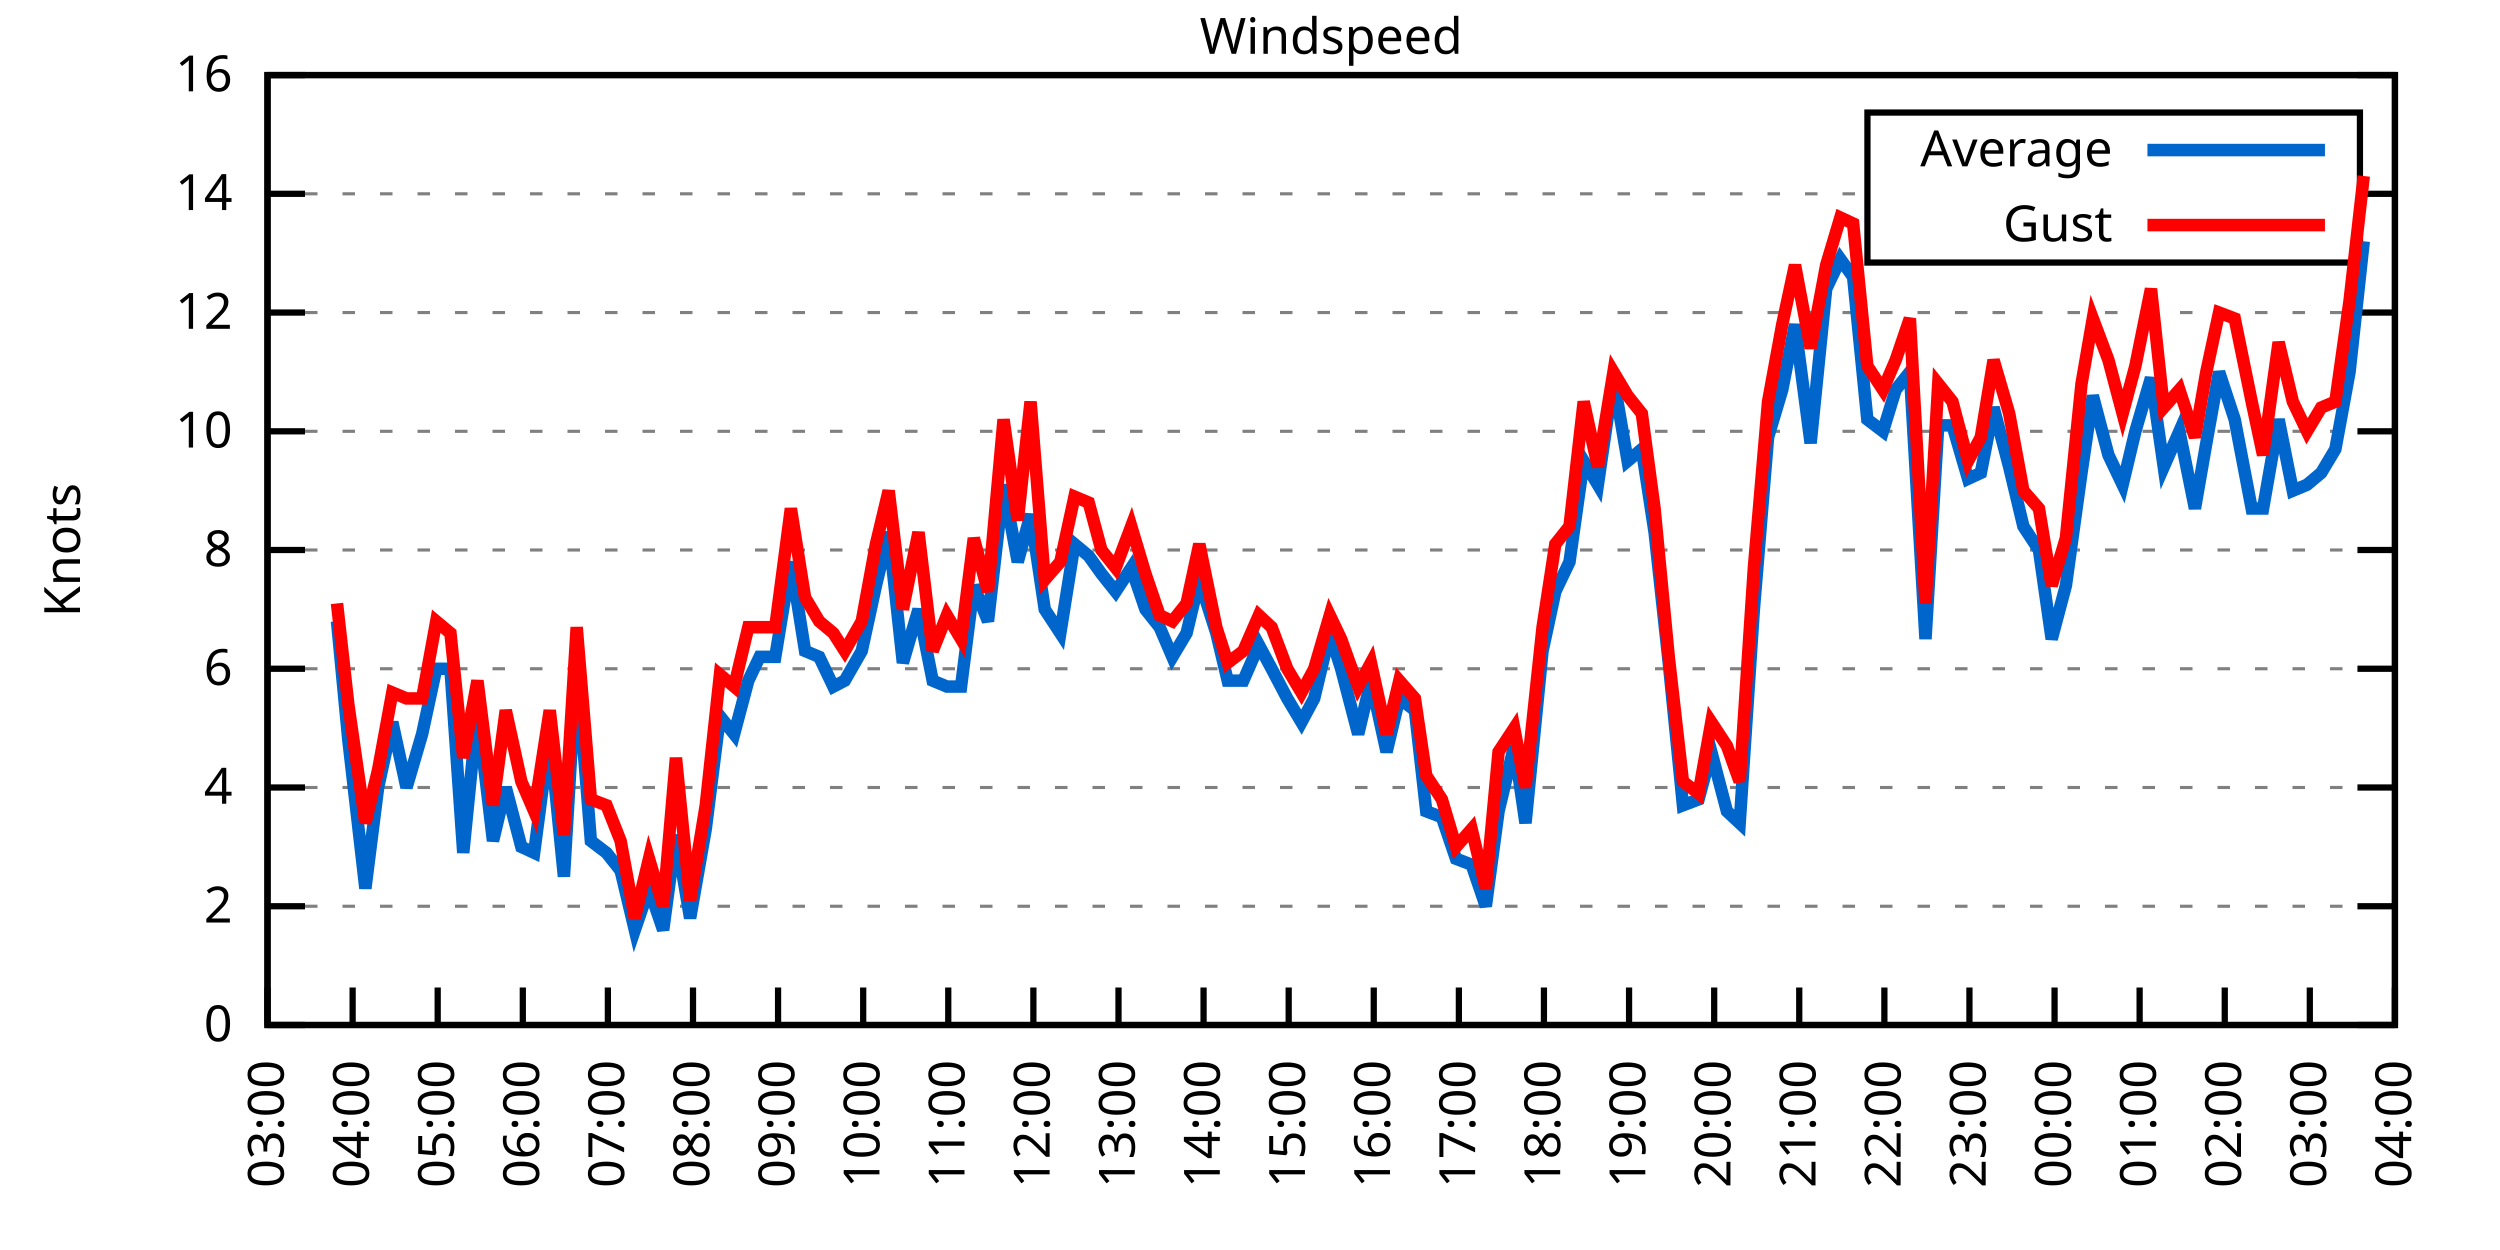
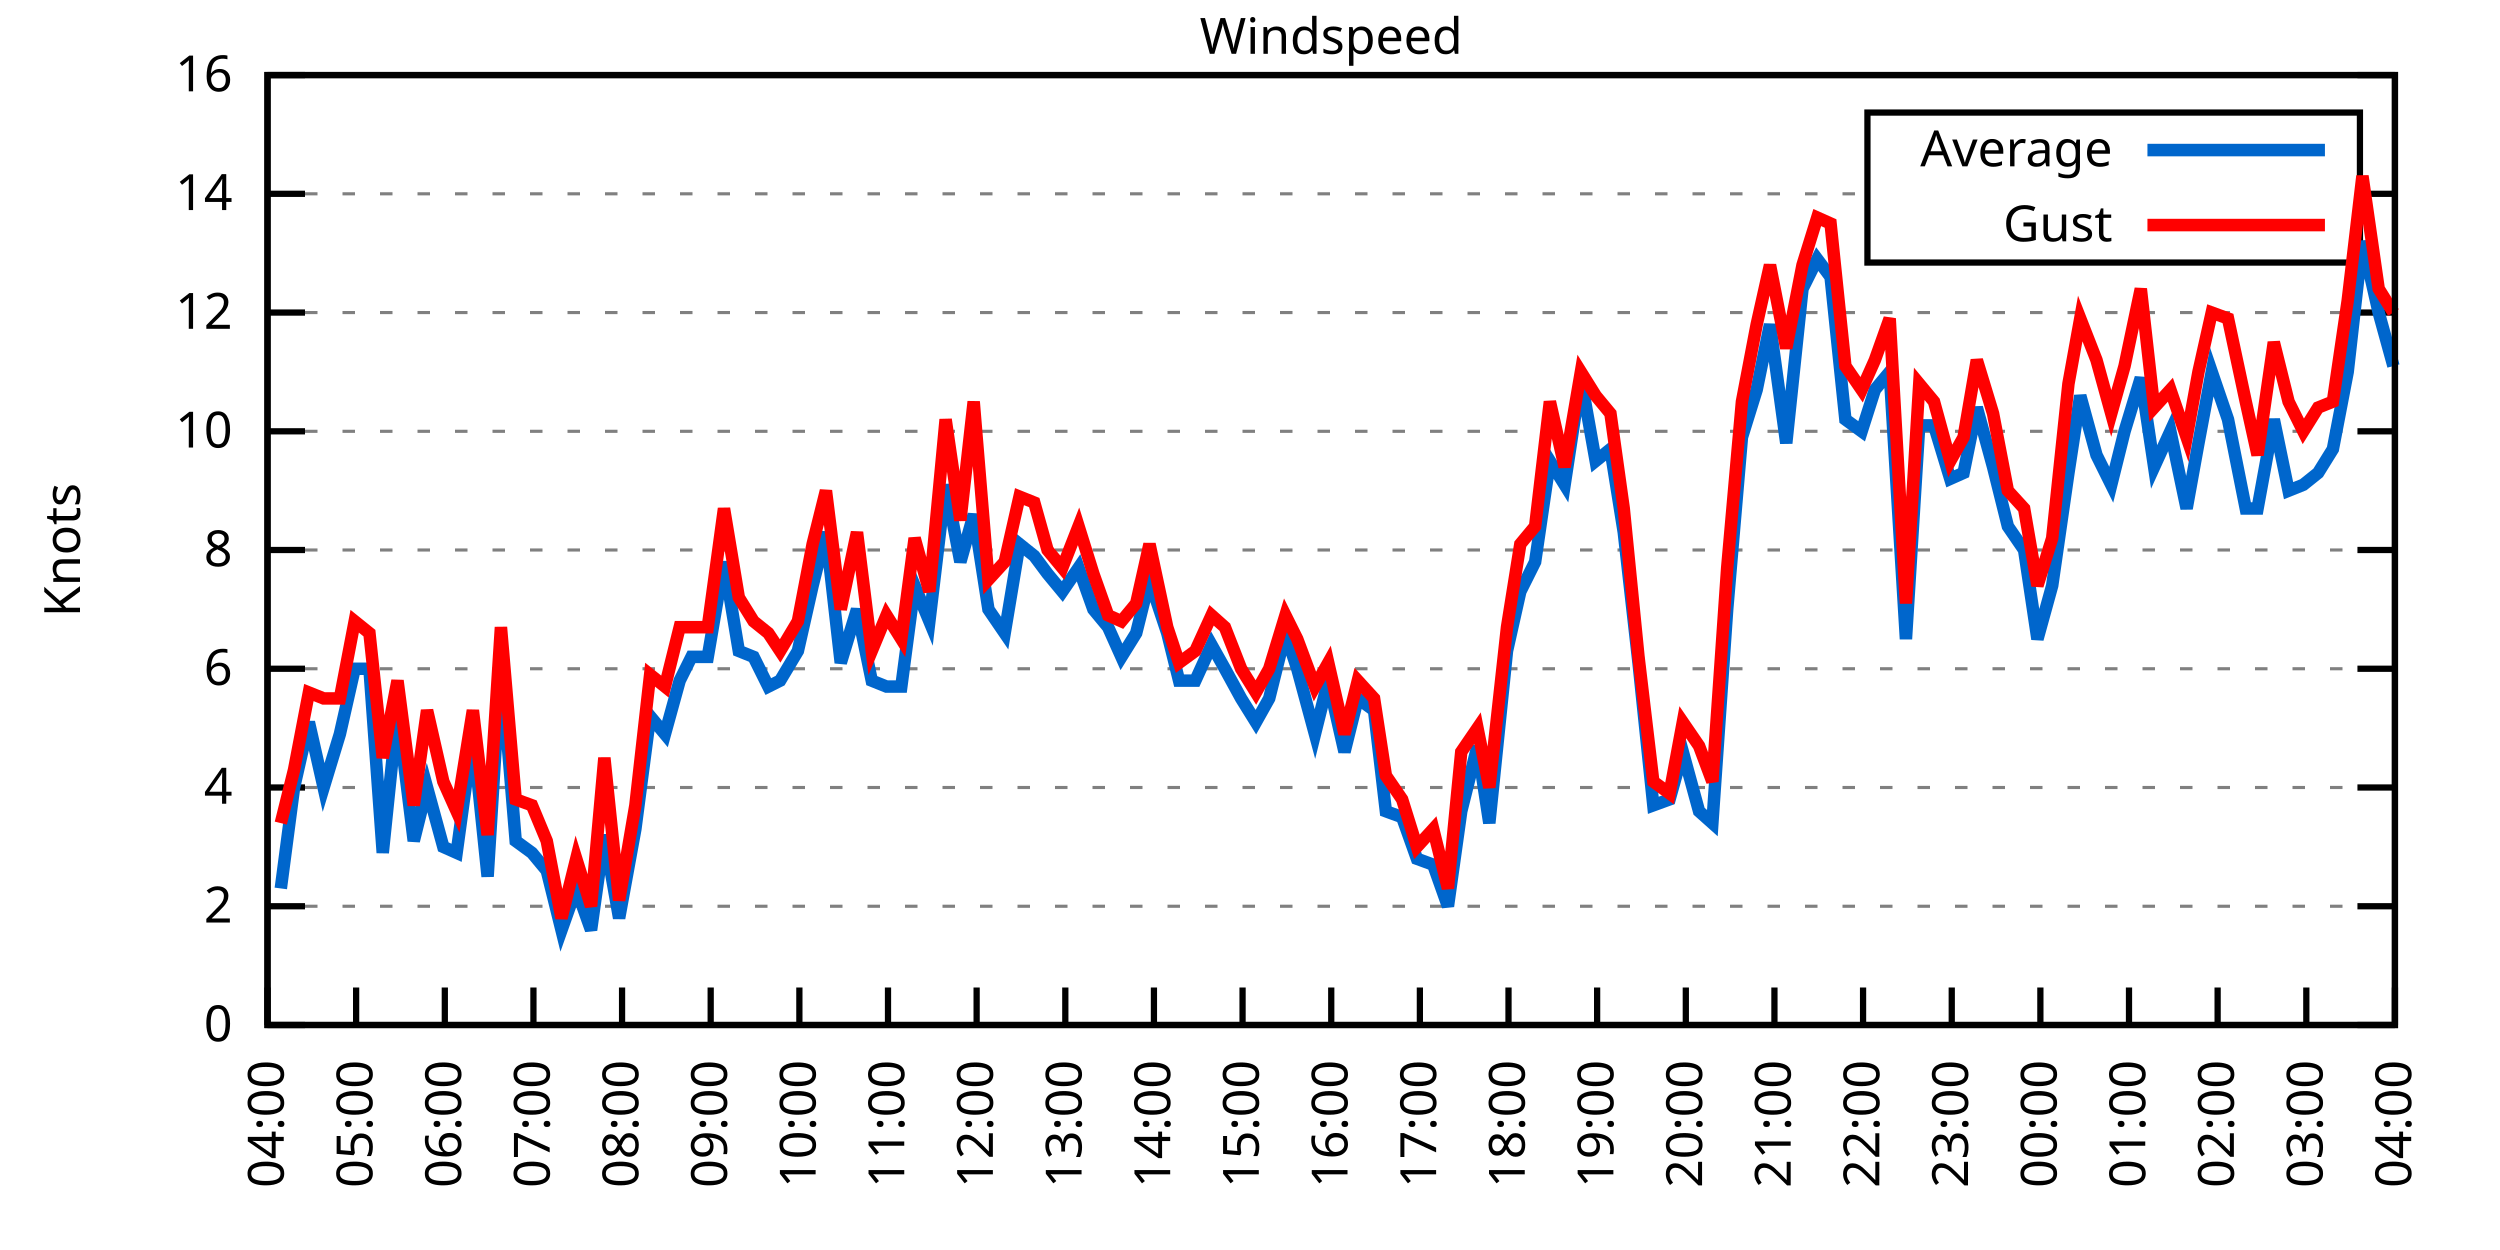
<svg xmlns="http://www.w3.org/2000/svg" xmlns:xlink="http://www.w3.org/1999/xlink" width="400" height="200" viewBox="0 0 400 200">
  <g id="gnuplot_canvas">
    <rect x="0" y="0" width="400" height="200" fill="none" />
    <defs>
      <circle id="gpDot" r="0.5" stroke-width="0.5" stroke="currentColor" />
      <path id="gpPt0" stroke-width="0.333" stroke="currentColor" d="M-1,0 h2 M0,-1 v2" />
      <path id="gpPt1" stroke-width="0.333" stroke="currentColor" d="M-1,-1 L1,1 M1,-1 L-1,1" />
      <path id="gpPt2" stroke-width="0.333" stroke="currentColor" d="M-1,0 L1,0 M0,-1 L0,1 M-1,-1 L1,1 M-1,1 L1,-1" />
      <rect id="gpPt3" stroke-width="0.333" stroke="currentColor" x="-1" y="-1" width="2" height="2" />
      <rect id="gpPt4" stroke-width="0.333" stroke="currentColor" fill="currentColor" x="-1" y="-1" width="2" height="2" />
      <circle id="gpPt5" stroke-width="0.333" stroke="currentColor" cx="0" cy="0" r="1" />
      <use xlink:href="#gpPt5" id="gpPt6" fill="currentColor" stroke="none" />
      <path id="gpPt7" stroke-width="0.333" stroke="currentColor" d="M0,-1.33 L-1.33,0.67 L1.33,0.67 z" />
      <use xlink:href="#gpPt7" id="gpPt8" fill="currentColor" stroke="none" />
      <use xlink:href="#gpPt7" id="gpPt9" stroke="currentColor" transform="rotate(180)" />
      <use xlink:href="#gpPt9" id="gpPt10" fill="currentColor" stroke="none" />
      <use xlink:href="#gpPt3" id="gpPt11" stroke="currentColor" transform="rotate(45)" />
      <use xlink:href="#gpPt11" id="gpPt12" fill="currentColor" stroke="none" />
      <path id="gpPt13" stroke-width="0.333" stroke="currentColor" d="M0,1.330 L1.265,0.411 L0.782,-1.067 L-0.782,-1.076 L-1.265,0.411 z" />
      <use xlink:href="#gpPt13" id="gpPt14" fill="currentColor" stroke="none" />
      <filter id="textbox" filterUnits="objectBoundingBox" x="0" y="0" height="1" width="1">
        <feFlood flood-color="white" flood-opacity="1" result="bgnd" />
        <feComposite in="SourceGraphic" in2="bgnd" operator="atop" />
      </filter>
      <filter id="greybox" filterUnits="objectBoundingBox" x="0" y="0" height="1" width="1">
        <feFlood flood-color="lightgrey" flood-opacity="1" result="grey" />
        <feComposite in="SourceGraphic" in2="grey" operator="atop" />
      </filter>
    </defs>
    <g fill="none" color="white" stroke="currentColor" stroke-width="1.00" stroke-linecap="butt" stroke-linejoin="miter">
</g>
    <g fill="none" color="black" stroke="currentColor" stroke-width="1.00" stroke-linecap="butt" stroke-linejoin="miter">
      <g stroke="none" shape-rendering="crispEdges">
        <polygon fill="rgb(255, 255, 255)" points="42.80,164.00 383.18,164.00 383.18,12.02 42.80,12.02 " />
      </g>
    </g>
    <g fill="none" color="black" stroke="currentColor" stroke-width="1.00" stroke-linecap="butt" stroke-linejoin="miter">
</g>
    <g fill="none" color="black" stroke="black" stroke-width="0.50" stroke-linecap="butt" stroke-linejoin="miter">
</g>
    <g fill="none" color="gray" stroke="currentColor" stroke-width="0.50" stroke-linecap="butt" stroke-linejoin="miter">
      <path stroke="gray" stroke-dasharray="2,4" class="gridline" d="M42.80,164.00 L383.19,164.00  " />
    </g>
    <g fill="none" color="gray" stroke="gray" stroke-width="1.00" stroke-linecap="butt" stroke-linejoin="miter">
</g>
    <g fill="none" color="black" stroke="currentColor" stroke-width="1.00" stroke-linecap="butt" stroke-linejoin="miter">
      <path stroke="black" d="M42.80,164.00 L48.80,164.00 M383.19,164.00 L377.19,164.00  " />
      <g transform="translate(37.20,166.60)" stroke="none" fill="black" font-family="Sans" font-size="8.00" text-anchor="end">
        <text>
          <tspan font-family="Sans"> 0</tspan>
        </text>
      </g>
    </g>
    <g fill="none" color="black" stroke="currentColor" stroke-width="1.00" stroke-linecap="butt" stroke-linejoin="miter">
</g>
    <g fill="none" color="black" stroke="black" stroke-width="0.50" stroke-linecap="butt" stroke-linejoin="miter">
</g>
    <g fill="none" color="gray" stroke="currentColor" stroke-width="0.50" stroke-linecap="butt" stroke-linejoin="miter">
      <path stroke="gray" stroke-dasharray="2,4" class="gridline" d="M42.80,145.00 L383.19,145.00  " />
    </g>
    <g fill="none" color="gray" stroke="gray" stroke-width="1.00" stroke-linecap="butt" stroke-linejoin="miter">
</g>
    <g fill="none" color="black" stroke="currentColor" stroke-width="1.00" stroke-linecap="butt" stroke-linejoin="miter">
      <path stroke="black" d="M42.80,145.00 L48.80,145.00 M383.19,145.00 L377.19,145.00  " />
      <g transform="translate(37.20,147.60)" stroke="none" fill="black" font-family="Sans" font-size="8.00" text-anchor="end">
        <text>
          <tspan font-family="Sans"> 2</tspan>
        </text>
      </g>
    </g>
    <g fill="none" color="black" stroke="currentColor" stroke-width="1.00" stroke-linecap="butt" stroke-linejoin="miter">
</g>
    <g fill="none" color="black" stroke="black" stroke-width="0.50" stroke-linecap="butt" stroke-linejoin="miter">
</g>
    <g fill="none" color="gray" stroke="currentColor" stroke-width="0.50" stroke-linecap="butt" stroke-linejoin="miter">
      <path stroke="gray" stroke-dasharray="2,4" class="gridline" d="M42.80,126.00 L383.19,126.00  " />
    </g>
    <g fill="none" color="gray" stroke="gray" stroke-width="1.00" stroke-linecap="butt" stroke-linejoin="miter">
</g>
    <g fill="none" color="black" stroke="currentColor" stroke-width="1.00" stroke-linecap="butt" stroke-linejoin="miter">
      <path stroke="black" d="M42.80,126.00 L48.80,126.00 M383.19,126.00 L377.19,126.00  " />
      <g transform="translate(37.20,128.60)" stroke="none" fill="black" font-family="Sans" font-size="8.00" text-anchor="end">
        <text>
          <tspan font-family="Sans"> 4</tspan>
        </text>
      </g>
    </g>
    <g fill="none" color="black" stroke="currentColor" stroke-width="1.00" stroke-linecap="butt" stroke-linejoin="miter">
</g>
    <g fill="none" color="black" stroke="black" stroke-width="0.50" stroke-linecap="butt" stroke-linejoin="miter">
</g>
    <g fill="none" color="gray" stroke="currentColor" stroke-width="0.50" stroke-linecap="butt" stroke-linejoin="miter">
      <path stroke="gray" stroke-dasharray="2,4" class="gridline" d="M42.80,107.00 L383.19,107.00  " />
    </g>
    <g fill="none" color="gray" stroke="gray" stroke-width="1.00" stroke-linecap="butt" stroke-linejoin="miter">
</g>
    <g fill="none" color="black" stroke="currentColor" stroke-width="1.00" stroke-linecap="butt" stroke-linejoin="miter">
      <path stroke="black" d="M42.80,107.00 L48.80,107.00 M383.19,107.00 L377.19,107.00  " />
      <g transform="translate(37.20,109.60)" stroke="none" fill="black" font-family="Sans" font-size="8.00" text-anchor="end">
        <text>
          <tspan font-family="Sans"> 6</tspan>
        </text>
      </g>
    </g>
    <g fill="none" color="black" stroke="currentColor" stroke-width="1.00" stroke-linecap="butt" stroke-linejoin="miter">
</g>
    <g fill="none" color="black" stroke="black" stroke-width="0.50" stroke-linecap="butt" stroke-linejoin="miter">
</g>
    <g fill="none" color="gray" stroke="currentColor" stroke-width="0.50" stroke-linecap="butt" stroke-linejoin="miter">
      <path stroke="gray" stroke-dasharray="2,4" class="gridline" d="M42.80,88.00 L383.19,88.00  " />
    </g>
    <g fill="none" color="gray" stroke="gray" stroke-width="1.00" stroke-linecap="butt" stroke-linejoin="miter">
</g>
    <g fill="none" color="black" stroke="currentColor" stroke-width="1.00" stroke-linecap="butt" stroke-linejoin="miter">
      <path stroke="black" d="M42.80,88.00 L48.80,88.00 M383.19,88.00 L377.19,88.00  " />
      <g transform="translate(37.20,90.60)" stroke="none" fill="black" font-family="Sans" font-size="8.00" text-anchor="end">
        <text>
          <tspan font-family="Sans"> 8</tspan>
        </text>
      </g>
    </g>
    <g fill="none" color="black" stroke="currentColor" stroke-width="1.00" stroke-linecap="butt" stroke-linejoin="miter">
</g>
    <g fill="none" color="black" stroke="black" stroke-width="0.50" stroke-linecap="butt" stroke-linejoin="miter">
</g>
    <g fill="none" color="gray" stroke="currentColor" stroke-width="0.50" stroke-linecap="butt" stroke-linejoin="miter">
      <path stroke="gray" stroke-dasharray="2,4" class="gridline" d="M42.80,69.01 L383.19,69.01  " />
    </g>
    <g fill="none" color="gray" stroke="gray" stroke-width="1.00" stroke-linecap="butt" stroke-linejoin="miter">
</g>
    <g fill="none" color="black" stroke="currentColor" stroke-width="1.00" stroke-linecap="butt" stroke-linejoin="miter">
      <path stroke="black" d="M42.80,69.01 L48.80,69.01 M383.19,69.01 L377.19,69.01  " />
      <g transform="translate(37.20,71.61)" stroke="none" fill="black" font-family="Sans" font-size="8.00" text-anchor="end">
        <text>
          <tspan font-family="Sans"> 10</tspan>
        </text>
      </g>
    </g>
    <g fill="none" color="black" stroke="currentColor" stroke-width="1.00" stroke-linecap="butt" stroke-linejoin="miter">
</g>
    <g fill="none" color="black" stroke="black" stroke-width="0.50" stroke-linecap="butt" stroke-linejoin="miter">
</g>
    <g fill="none" color="gray" stroke="currentColor" stroke-width="0.50" stroke-linecap="butt" stroke-linejoin="miter">
      <path stroke="gray" stroke-dasharray="2,4" class="gridline" d="M42.80,50.01 L383.19,50.01  " />
    </g>
    <g fill="none" color="gray" stroke="gray" stroke-width="1.00" stroke-linecap="butt" stroke-linejoin="miter">
</g>
    <g fill="none" color="black" stroke="currentColor" stroke-width="1.00" stroke-linecap="butt" stroke-linejoin="miter">
      <path stroke="black" d="M42.80,50.01 L48.80,50.01 M383.19,50.01 L377.19,50.01  " />
      <g transform="translate(37.20,52.61)" stroke="none" fill="black" font-family="Sans" font-size="8.00" text-anchor="end">
        <text>
          <tspan font-family="Sans"> 12</tspan>
        </text>
      </g>
    </g>
    <g fill="none" color="black" stroke="currentColor" stroke-width="1.00" stroke-linecap="butt" stroke-linejoin="miter">
</g>
    <g fill="none" color="black" stroke="black" stroke-width="0.50" stroke-linecap="butt" stroke-linejoin="miter">
</g>
    <g fill="none" color="gray" stroke="currentColor" stroke-width="0.50" stroke-linecap="butt" stroke-linejoin="miter">
      <path stroke="gray" stroke-dasharray="2,4" class="gridline" d="M42.80,31.01 L298.79,31.01 M377.59,31.01 L383.19,31.01  " />
    </g>
    <g fill="none" color="gray" stroke="gray" stroke-width="1.00" stroke-linecap="butt" stroke-linejoin="miter">
</g>
    <g fill="none" color="black" stroke="currentColor" stroke-width="1.00" stroke-linecap="butt" stroke-linejoin="miter">
      <path stroke="black" d="M42.80,31.01 L48.80,31.01 M383.19,31.01 L377.19,31.01  " />
      <g transform="translate(37.20,33.61)" stroke="none" fill="black" font-family="Sans" font-size="8.00" text-anchor="end">
        <text>
          <tspan font-family="Sans"> 14</tspan>
        </text>
      </g>
    </g>
    <g fill="none" color="black" stroke="currentColor" stroke-width="1.00" stroke-linecap="butt" stroke-linejoin="miter">
</g>
    <g fill="none" color="black" stroke="black" stroke-width="0.50" stroke-linecap="butt" stroke-linejoin="miter">
</g>
    <g fill="none" color="gray" stroke="currentColor" stroke-width="0.50" stroke-linecap="butt" stroke-linejoin="miter">
      <path stroke="gray" stroke-dasharray="2,4" class="gridline" d="M42.80,12.01 L383.19,12.01  " />
    </g>
    <g fill="none" color="gray" stroke="gray" stroke-width="1.00" stroke-linecap="butt" stroke-linejoin="miter">
</g>
    <g fill="none" color="black" stroke="currentColor" stroke-width="1.00" stroke-linecap="butt" stroke-linejoin="miter">
      <path stroke="black" d="M42.80,12.01 L48.80,12.01 M383.19,12.01 L377.19,12.01  " />
      <g transform="translate(37.20,14.61)" stroke="none" fill="black" font-family="Sans" font-size="8.00" text-anchor="end">
        <text>
          <tspan font-family="Sans"> 16</tspan>
        </text>
      </g>
    </g>
    <g fill="none" color="black" stroke="currentColor" stroke-width="1.00" stroke-linecap="butt" stroke-linejoin="miter">
      <path stroke="black" d="M42.80,164.00 L42.80,158.00  " />
      <g transform="translate(45.40,169.60) rotate(270.00)" stroke="none" fill="black" font-family="Sans" font-size="8.00" text-anchor="end">
        <text>
-           <tspan font-family="Sans">03:00</tspan>
-         </text>
-       </g>
-     </g>
-     <g fill="none" color="black" stroke="currentColor" stroke-width="1.00" stroke-linecap="butt" stroke-linejoin="miter">
-       <path stroke="black" d="M56.42,164.00 L56.42,158.00  " />
-       <g transform="translate(59.02,169.60) rotate(270.00)" stroke="none" fill="black" font-family="Sans" font-size="8.00" text-anchor="end">
-         <text>
          <tspan font-family="Sans">04:00</tspan>
        </text>
      </g>
    </g>
    <g fill="none" color="black" stroke="currentColor" stroke-width="1.00" stroke-linecap="butt" stroke-linejoin="miter">
-       <path stroke="black" d="M70.03,164.00 L70.03,158.00  " />
-       <g transform="translate(72.63,169.60) rotate(270.00)" stroke="none" fill="black" font-family="Sans" font-size="8.00" text-anchor="end">
+       <path stroke="black" d="M56.98,164.00 L56.98,158.00  " />
+       <g transform="translate(59.58,169.60) rotate(270.00)" stroke="none" fill="black" font-family="Sans" font-size="8.00" text-anchor="end">
        <text>
          <tspan font-family="Sans">05:00</tspan>
        </text>
      </g>
    </g>
    <g fill="none" color="black" stroke="currentColor" stroke-width="1.00" stroke-linecap="butt" stroke-linejoin="miter">
-       <path stroke="black" d="M83.65,164.00 L83.65,158.00  " />
-       <g transform="translate(86.25,169.60) rotate(270.00)" stroke="none" fill="black" font-family="Sans" font-size="8.00" text-anchor="end">
+       <path stroke="black" d="M71.17,164.00 L71.17,158.00  " />
+       <g transform="translate(73.77,169.60) rotate(270.00)" stroke="none" fill="black" font-family="Sans" font-size="8.00" text-anchor="end">
        <text>
          <tspan font-family="Sans">06:00</tspan>
        </text>
      </g>
    </g>
    <g fill="none" color="black" stroke="currentColor" stroke-width="1.00" stroke-linecap="butt" stroke-linejoin="miter">
-       <path stroke="black" d="M97.26,164.00 L97.26,158.00  " />
-       <g transform="translate(99.86,169.60) rotate(270.00)" stroke="none" fill="black" font-family="Sans" font-size="8.00" text-anchor="end">
+       <path stroke="black" d="M85.35,164.00 L85.35,158.00  " />
+       <g transform="translate(87.95,169.60) rotate(270.00)" stroke="none" fill="black" font-family="Sans" font-size="8.00" text-anchor="end">
        <text>
          <tspan font-family="Sans">07:00</tspan>
        </text>
      </g>
    </g>
    <g fill="none" color="black" stroke="currentColor" stroke-width="1.00" stroke-linecap="butt" stroke-linejoin="miter">
-       <path stroke="black" d="M110.88,164.00 L110.88,158.00  " />
-       <g transform="translate(113.48,169.60) rotate(270.00)" stroke="none" fill="black" font-family="Sans" font-size="8.00" text-anchor="end">
+       <path stroke="black" d="M99.53,164.00 L99.53,158.00  " />
+       <g transform="translate(102.13,169.60) rotate(270.00)" stroke="none" fill="black" font-family="Sans" font-size="8.00" text-anchor="end">
        <text>
          <tspan font-family="Sans">08:00</tspan>
        </text>
      </g>
    </g>
    <g fill="none" color="black" stroke="currentColor" stroke-width="1.00" stroke-linecap="butt" stroke-linejoin="miter">
-       <path stroke="black" d="M124.49,164.00 L124.49,158.00  " />
-       <g transform="translate(127.09,169.60) rotate(270.00)" stroke="none" fill="black" font-family="Sans" font-size="8.00" text-anchor="end">
+       <path stroke="black" d="M113.71,164.00 L113.71,158.00  " />
+       <g transform="translate(116.31,169.60) rotate(270.00)" stroke="none" fill="black" font-family="Sans" font-size="8.00" text-anchor="end">
        <text>
          <tspan font-family="Sans">09:00</tspan>
        </text>
      </g>
    </g>
    <g fill="none" color="black" stroke="currentColor" stroke-width="1.00" stroke-linecap="butt" stroke-linejoin="miter">
-       <path stroke="black" d="M138.11,164.00 L138.11,158.00  " />
-       <g transform="translate(140.71,169.60) rotate(270.00)" stroke="none" fill="black" font-family="Sans" font-size="8.00" text-anchor="end">
+       <path stroke="black" d="M127.90,164.00 L127.90,158.00  " />
+       <g transform="translate(130.50,169.60) rotate(270.00)" stroke="none" fill="black" font-family="Sans" font-size="8.00" text-anchor="end">
        <text>
          <tspan font-family="Sans">10:00</tspan>
        </text>
      </g>
    </g>
    <g fill="none" color="black" stroke="currentColor" stroke-width="1.00" stroke-linecap="butt" stroke-linejoin="miter">
-       <path stroke="black" d="M151.72,164.00 L151.72,158.00  " />
-       <g transform="translate(154.32,169.60) rotate(270.00)" stroke="none" fill="black" font-family="Sans" font-size="8.00" text-anchor="end">
+       <path stroke="black" d="M142.08,164.00 L142.08,158.00  " />
+       <g transform="translate(144.68,169.60) rotate(270.00)" stroke="none" fill="black" font-family="Sans" font-size="8.00" text-anchor="end">
        <text>
          <tspan font-family="Sans">11:00</tspan>
        </text>
      </g>
    </g>
    <g fill="none" color="black" stroke="currentColor" stroke-width="1.00" stroke-linecap="butt" stroke-linejoin="miter">
-       <path stroke="black" d="M165.34,164.00 L165.34,158.00  " />
-       <g transform="translate(167.94,169.60) rotate(270.00)" stroke="none" fill="black" font-family="Sans" font-size="8.00" text-anchor="end">
+       <path stroke="black" d="M156.26,164.00 L156.26,158.00  " />
+       <g transform="translate(158.86,169.60) rotate(270.00)" stroke="none" fill="black" font-family="Sans" font-size="8.00" text-anchor="end">
        <text>
          <tspan font-family="Sans">12:00</tspan>
        </text>
      </g>
    </g>
    <g fill="none" color="black" stroke="currentColor" stroke-width="1.00" stroke-linecap="butt" stroke-linejoin="miter">
-       <path stroke="black" d="M178.96,164.00 L178.96,158.00  " />
-       <g transform="translate(181.56,169.60) rotate(270.00)" stroke="none" fill="black" font-family="Sans" font-size="8.00" text-anchor="end">
+       <path stroke="black" d="M170.45,164.00 L170.45,158.00  " />
+       <g transform="translate(173.05,169.60) rotate(270.00)" stroke="none" fill="black" font-family="Sans" font-size="8.00" text-anchor="end">
        <text>
          <tspan font-family="Sans">13:00</tspan>
        </text>
      </g>
    </g>
    <g fill="none" color="black" stroke="currentColor" stroke-width="1.00" stroke-linecap="butt" stroke-linejoin="miter">
-       <path stroke="black" d="M192.57,164.00 L192.57,158.00  " />
-       <g transform="translate(195.17,169.60) rotate(270.00)" stroke="none" fill="black" font-family="Sans" font-size="8.00" text-anchor="end">
+       <path stroke="black" d="M184.63,164.00 L184.63,158.00  " />
+       <g transform="translate(187.23,169.60) rotate(270.00)" stroke="none" fill="black" font-family="Sans" font-size="8.00" text-anchor="end">
        <text>
          <tspan font-family="Sans">14:00</tspan>
        </text>
      </g>
    </g>
    <g fill="none" color="black" stroke="currentColor" stroke-width="1.00" stroke-linecap="butt" stroke-linejoin="miter">
-       <path stroke="black" d="M206.19,164.00 L206.19,158.00  " />
-       <g transform="translate(208.79,169.60) rotate(270.00)" stroke="none" fill="black" font-family="Sans" font-size="8.00" text-anchor="end">
+       <path stroke="black" d="M198.81,164.00 L198.81,158.00  " />
+       <g transform="translate(201.41,169.60) rotate(270.00)" stroke="none" fill="black" font-family="Sans" font-size="8.00" text-anchor="end">
        <text>
          <tspan font-family="Sans">15:00</tspan>
        </text>
      </g>
    </g>
    <g fill="none" color="black" stroke="currentColor" stroke-width="1.00" stroke-linecap="butt" stroke-linejoin="miter">
-       <path stroke="black" d="M219.80,164.00 L219.80,158.00  " />
-       <g transform="translate(222.40,169.60) rotate(270.00)" stroke="none" fill="black" font-family="Sans" font-size="8.00" text-anchor="end">
+       <path stroke="black" d="M213.00,164.00 L213.00,158.00  " />
+       <g transform="translate(215.60,169.60) rotate(270.00)" stroke="none" fill="black" font-family="Sans" font-size="8.00" text-anchor="end">
        <text>
          <tspan font-family="Sans">16:00</tspan>
        </text>
      </g>
    </g>
    <g fill="none" color="black" stroke="currentColor" stroke-width="1.00" stroke-linecap="butt" stroke-linejoin="miter">
-       <path stroke="black" d="M233.42,164.00 L233.42,158.00  " />
-       <g transform="translate(236.02,169.60) rotate(270.00)" stroke="none" fill="black" font-family="Sans" font-size="8.00" text-anchor="end">
+       <path stroke="black" d="M227.18,164.00 L227.18,158.00  " />
+       <g transform="translate(229.78,169.60) rotate(270.00)" stroke="none" fill="black" font-family="Sans" font-size="8.00" text-anchor="end">
        <text>
          <tspan font-family="Sans">17:00</tspan>
        </text>
      </g>
    </g>
    <g fill="none" color="black" stroke="currentColor" stroke-width="1.00" stroke-linecap="butt" stroke-linejoin="miter">
-       <path stroke="black" d="M247.03,164.00 L247.03,158.00  " />
-       <g transform="translate(249.63,169.60) rotate(270.00)" stroke="none" fill="black" font-family="Sans" font-size="8.00" text-anchor="end">
+       <path stroke="black" d="M241.36,164.00 L241.36,158.00  " />
+       <g transform="translate(243.96,169.60) rotate(270.00)" stroke="none" fill="black" font-family="Sans" font-size="8.00" text-anchor="end">
        <text>
          <tspan font-family="Sans">18:00</tspan>
        </text>
      </g>
    </g>
    <g fill="none" color="black" stroke="currentColor" stroke-width="1.00" stroke-linecap="butt" stroke-linejoin="miter">
-       <path stroke="black" d="M260.65,164.00 L260.65,158.00  " />
-       <g transform="translate(263.25,169.60) rotate(270.00)" stroke="none" fill="black" font-family="Sans" font-size="8.00" text-anchor="end">
+       <path stroke="black" d="M255.54,164.00 L255.54,158.00  " />
+       <g transform="translate(258.14,169.60) rotate(270.00)" stroke="none" fill="black" font-family="Sans" font-size="8.00" text-anchor="end">
        <text>
          <tspan font-family="Sans">19:00</tspan>
        </text>
      </g>
    </g>
    <g fill="none" color="black" stroke="currentColor" stroke-width="1.00" stroke-linecap="butt" stroke-linejoin="miter">
-       <path stroke="black" d="M274.27,164.00 L274.27,158.00  " />
-       <g transform="translate(276.87,169.60) rotate(270.00)" stroke="none" fill="black" font-family="Sans" font-size="8.00" text-anchor="end">
+       <path stroke="black" d="M269.73,164.00 L269.73,158.00  " />
+       <g transform="translate(272.33,169.60) rotate(270.00)" stroke="none" fill="black" font-family="Sans" font-size="8.00" text-anchor="end">
        <text>
          <tspan font-family="Sans">20:00</tspan>
        </text>
      </g>
    </g>
    <g fill="none" color="black" stroke="currentColor" stroke-width="1.00" stroke-linecap="butt" stroke-linejoin="miter">
-       <path stroke="black" d="M287.88,164.00 L287.88,158.00  " />
-       <g transform="translate(290.48,169.60) rotate(270.00)" stroke="none" fill="black" font-family="Sans" font-size="8.00" text-anchor="end">
+       <path stroke="black" d="M283.91,164.00 L283.91,158.00  " />
+       <g transform="translate(286.51,169.60) rotate(270.00)" stroke="none" fill="black" font-family="Sans" font-size="8.00" text-anchor="end">
        <text>
          <tspan font-family="Sans">21:00</tspan>
        </text>
      </g>
    </g>
    <g fill="none" color="black" stroke="currentColor" stroke-width="1.00" stroke-linecap="butt" stroke-linejoin="miter">
-       <path stroke="black" d="M301.50,164.00 L301.50,158.00  " />
-       <g transform="translate(304.10,169.60) rotate(270.00)" stroke="none" fill="black" font-family="Sans" font-size="8.00" text-anchor="end">
+       <path stroke="black" d="M298.09,164.00 L298.09,158.00  " />
+       <g transform="translate(300.69,169.60) rotate(270.00)" stroke="none" fill="black" font-family="Sans" font-size="8.00" text-anchor="end">
        <text>
          <tspan font-family="Sans">22:00</tspan>
        </text>
      </g>
    </g>
    <g fill="none" color="black" stroke="currentColor" stroke-width="1.00" stroke-linecap="butt" stroke-linejoin="miter">
-       <path stroke="black" d="M315.11,164.00 L315.11,158.00  " />
-       <g transform="translate(317.71,169.60) rotate(270.00)" stroke="none" fill="black" font-family="Sans" font-size="8.00" text-anchor="end">
+       <path stroke="black" d="M312.28,164.00 L312.28,158.00  " />
+       <g transform="translate(314.88,169.60) rotate(270.00)" stroke="none" fill="black" font-family="Sans" font-size="8.00" text-anchor="end">
        <text>
          <tspan font-family="Sans">23:00</tspan>
        </text>
      </g>
    </g>
    <g fill="none" color="black" stroke="currentColor" stroke-width="1.00" stroke-linecap="butt" stroke-linejoin="miter">
-       <path stroke="black" d="M328.73,164.00 L328.73,158.00  " />
-       <g transform="translate(331.33,169.60) rotate(270.00)" stroke="none" fill="black" font-family="Sans" font-size="8.00" text-anchor="end">
+       <path stroke="black" d="M326.46,164.00 L326.46,158.00  " />
+       <g transform="translate(329.06,169.60) rotate(270.00)" stroke="none" fill="black" font-family="Sans" font-size="8.00" text-anchor="end">
        <text>
          <tspan font-family="Sans">00:00</tspan>
        </text>
      </g>
    </g>
    <g fill="none" color="black" stroke="currentColor" stroke-width="1.00" stroke-linecap="butt" stroke-linejoin="miter">
-       <path stroke="black" d="M342.34,164.00 L342.34,158.00  " />
-       <g transform="translate(344.94,169.60) rotate(270.00)" stroke="none" fill="black" font-family="Sans" font-size="8.00" text-anchor="end">
+       <path stroke="black" d="M340.64,164.00 L340.64,158.00  " />
+       <g transform="translate(343.24,169.60) rotate(270.00)" stroke="none" fill="black" font-family="Sans" font-size="8.00" text-anchor="end">
        <text>
          <tspan font-family="Sans">01:00</tspan>
        </text>
      </g>
    </g>
    <g fill="none" color="black" stroke="currentColor" stroke-width="1.00" stroke-linecap="butt" stroke-linejoin="miter">
-       <path stroke="black" d="M355.96,164.00 L355.96,158.00  " />
-       <g transform="translate(358.56,169.60) rotate(270.00)" stroke="none" fill="black" font-family="Sans" font-size="8.00" text-anchor="end">
+       <path stroke="black" d="M354.82,164.00 L354.82,158.00  " />
+       <g transform="translate(357.42,169.60) rotate(270.00)" stroke="none" fill="black" font-family="Sans" font-size="8.00" text-anchor="end">
        <text>
          <tspan font-family="Sans">02:00</tspan>
        </text>
      </g>
    </g>
    <g fill="none" color="black" stroke="currentColor" stroke-width="1.00" stroke-linecap="butt" stroke-linejoin="miter">
-       <path stroke="black" d="M369.57,164.00 L369.57,158.00  " />
-       <g transform="translate(372.17,169.60) rotate(270.00)" stroke="none" fill="black" font-family="Sans" font-size="8.00" text-anchor="end">
+       <path stroke="black" d="M369.01,164.00 L369.01,158.00  " />
+       <g transform="translate(371.61,169.60) rotate(270.00)" stroke="none" fill="black" font-family="Sans" font-size="8.00" text-anchor="end">
        <text>
          <tspan font-family="Sans">03:00</tspan>
        </text>
      </g>
    </g>
    <g fill="none" color="black" stroke="currentColor" stroke-width="1.00" stroke-linecap="butt" stroke-linejoin="miter">
      <path stroke="black" d="M383.19,164.00 L383.19,158.00  " />
      <g transform="translate(385.79,169.60) rotate(270.00)" stroke="none" fill="black" font-family="Sans" font-size="8.00" text-anchor="end">
        <text>
          <tspan font-family="Sans">04:00</tspan>
        </text>
      </g>
    </g>
    <g fill="none" color="black" stroke="currentColor" stroke-width="1.00" stroke-linecap="butt" stroke-linejoin="miter">
</g>
    <g fill="none" color="black" stroke="currentColor" stroke-width="1.00" stroke-linecap="butt" stroke-linejoin="miter">
      <path stroke="black" d="M42.80,12.01 L42.80,164.00 L383.19,164.00 L383.19,12.01 L42.80,12.01 Z  " />
    </g>
    <g fill="none" color="black" stroke="currentColor" stroke-width="1.00" stroke-linecap="butt" stroke-linejoin="miter">
</g>
    <g fill="none" color="black" stroke="currentColor" stroke-width="1.00" stroke-linecap="butt" stroke-linejoin="miter">
      <path stroke="black" d="M298.79,42.01 L298.79,18.01 L377.59,18.01 L377.59,42.01 L298.79,42.01 Z  " />
    </g>
    <g id="Windspeed_plot_1">
      <g fill="none" color="white" stroke="black" stroke-width="2.00" stroke-linecap="butt" stroke-linejoin="miter">
</g>
      <g fill="none" color="black" stroke="currentColor" stroke-width="2.00" stroke-linecap="butt" stroke-linejoin="miter">
        <g transform="translate(337.99,26.61)" stroke="none" fill="black" font-family="Sans" font-size="8.00" text-anchor="end">
          <text>
            <tspan font-family="Sans">Average</tspan>
          </text>
        </g>
      </g>
      <g fill="none" color="black" stroke="currentColor" stroke-width="2.00" stroke-linecap="butt" stroke-linejoin="miter">
-         <path stroke="rgb(  0, 102, 204)" d="M343.59,24.01 L371.99,24.01 M53.92,99.40 L55.73,118.40 L58.46,142.15 L60.50,126.00 L62.77,115.55 L65.04,126.00   L67.54,117.45 L69.80,107.00 L72.07,107.00 L74.12,136.45 L76.39,113.65 L78.88,134.55 L80.92,126.00 L83.42,135.50   L85.46,136.45 L87.96,117.45 L90.23,140.25 L92.27,106.05 L94.54,134.55 L97.04,136.45 L99.30,139.30 L101.57,148.80   L103.84,142.15 L106.11,148.80 L108.15,133.60 L110.42,146.90 L112.92,132.65 L115.19,114.60 L117.46,117.45 L119.73,108.90   L121.54,105.10 L124.04,105.10 L126.54,89.90 L128.81,104.15 L131.07,105.10 L133.34,109.85 L135.16,108.90 L137.88,104.15   L140.15,93.70 L142.19,85.16 L144.46,106.05 L146.96,97.50 L149.23,108.90 L151.50,109.85 L153.77,109.85 L155.81,93.70   L158.08,99.40 L160.57,77.56 L162.84,89.90 L164.89,82.31 L167.16,97.50 L169.65,101.30 L171.92,87.06 L174.19,88.95   L176.23,91.80 L178.50,94.65 L181.00,90.85 L183.27,97.50 L185.54,100.35 L187.58,105.10 L189.85,101.30 L191.89,92.75   L194.61,101.30 L196.43,108.90 L198.93,108.90 L201.42,103.20 L203.46,107.00 L205.96,111.75 L208.23,115.55 L210.27,111.75   L212.77,101.30 L214.58,107.00 L217.31,117.45 L219.35,108.90 L221.85,120.30 L223.89,111.75 L226.38,113.65 L228.20,129.80   L230.70,130.75 L232.96,137.40 L235.46,138.35 L237.73,145.00 L239.77,129.80 L242.27,119.35 L244.08,131.70 L246.81,104.15   L248.85,94.65 L251.12,89.90 L253.39,73.76 L255.66,77.56 L258.15,60.46 L260.42,73.76 L262.69,71.86 L264.73,85.16   L267.00,106.05 L269.27,128.85 L271.77,127.90 L273.81,120.30 L276.31,129.80 L278.35,131.70 L280.62,97.50 L282.89,69.96   L285.16,62.36 L287.20,51.91 L289.70,70.91 L292.19,46.21 L294.46,41.46 L296.50,44.31 L298.77,67.11 L301.27,69.01   L303.31,62.36 L305.58,59.51 L308.08,102.25 L310.12,68.06 L312.39,68.06 L314.89,76.61 L316.93,75.66 L318.97,65.21   L321.47,74.71 L323.74,84.21 L326.23,88.00 L328.27,102.25 L330.54,93.70 L333.04,75.66 L334.85,63.31 L337.35,72.81   L339.62,77.56 L341.66,69.01 L344.16,60.46 L346.20,74.71 L348.70,69.01 L351.19,81.36 L353.01,70.91 L355.05,59.51   L357.55,67.11 L360.27,81.36 L362.09,81.36 L364.58,67.11 L366.85,78.51 L369.12,77.56 L371.39,75.66 L373.66,71.86   L375.93,59.51 L378.20,38.61  " />
+         <path stroke="rgb(  0, 102, 204)" d="M343.59,24.01 L371.99,24.01 M44.93,142.15 L47.05,126.00 L49.42,115.55 L51.78,126.00 L54.38,117.45 L56.75,107.00   L59.11,107.00 L61.24,136.45 L63.60,113.65 L66.20,134.55 L68.33,126.00 L70.93,135.50 L73.06,136.45 L75.66,117.45   L78.02,140.25 L80.15,106.05 L82.51,134.55 L85.11,136.45 L87.48,139.30 L89.84,148.80 L92.20,142.15 L94.57,148.80   L96.70,133.60 L99.06,146.90 L101.66,132.65 L104.02,114.60 L106.39,117.45 L108.75,108.90 L110.64,105.10 L113.24,105.10   L115.84,89.90 L118.21,104.15 L120.57,105.10 L122.93,109.85 L124.82,108.90 L127.66,104.15 L130.02,93.70 L132.15,85.16   L134.52,106.05 L137.12,97.50 L139.48,108.90 L141.84,109.85 L144.21,109.85 L146.34,93.70 L148.70,99.40 L151.30,77.56   L153.66,89.90 L155.79,82.31 L158.15,97.50 L160.75,101.30 L163.12,87.06 L165.48,88.95 L167.61,91.80 L169.97,94.65   L172.57,90.85 L174.94,97.50 L177.30,100.35 L179.43,105.10 L181.79,101.30 L183.92,92.75 L186.76,101.30 L188.65,108.90   L191.25,108.90 L193.85,103.20 L195.98,107.00 L198.58,111.75 L200.94,115.55 L203.07,111.75 L205.67,101.30 L207.56,107.00   L210.39,117.45 L212.52,108.90 L215.12,120.30 L217.25,111.75 L219.85,113.65 L221.74,129.80 L224.34,130.75 L226.71,137.40   L229.31,138.35 L231.67,145.00 L233.80,129.80 L236.40,119.35 L238.29,131.70 L241.12,104.15 L243.25,94.65 L245.62,89.90   L247.98,73.76 L250.34,77.56 L252.94,60.46 L255.31,73.76 L257.67,71.86 L259.80,85.16 L262.16,106.05 L264.53,128.85   L267.13,127.90 L269.25,120.30 L271.85,129.80 L273.98,131.70 L276.35,97.50 L278.71,69.96 L281.07,62.36 L283.20,51.91   L285.80,70.91 L288.40,46.21 L290.76,41.46 L292.89,44.31 L295.26,67.11 L297.86,69.01 L299.98,62.36 L302.35,59.51   L304.95,102.25 L307.08,68.06 L309.44,68.06 L312.04,76.61 L314.17,75.66 L316.29,65.21 L318.89,74.71 L321.26,84.21   L323.86,88.00 L325.99,102.25 L328.35,93.70 L330.95,75.66 L332.84,63.31 L335.44,72.81 L337.80,77.56 L339.93,69.01   L342.53,60.46 L344.66,74.71 L347.26,69.01 L349.86,81.36 L351.75,70.91 L353.88,59.51 L356.48,67.11 L359.32,81.36   L361.21,81.36 L363.81,67.11 L366.17,78.51 L368.53,77.56 L370.90,75.66 L373.26,71.86 L375.63,59.51 L377.99,38.61   L380.59,50.01 L382.95,58.56  " />
      </g>
    </g>
    <g id="Windspeed_plot_2">
      <g fill="none" color="black" stroke="currentColor" stroke-width="2.00" stroke-linecap="butt" stroke-linejoin="miter">
        <g transform="translate(337.99,38.61)" stroke="none" fill="black" font-family="Sans" font-size="8.00" text-anchor="end">
          <text>
            <tspan font-family="Sans">Gust</tspan>
          </text>
        </g>
      </g>
      <g fill="none" color="black" stroke="currentColor" stroke-width="2.00" stroke-linecap="butt" stroke-linejoin="miter">
-         <path stroke="rgb(255,   0,   0)" d="M343.59,36.01 L371.99,36.01 M53.92,96.55 L55.73,112.70 L58.46,131.70 L60.50,123.15 L62.77,110.80 L65.04,111.75   L67.54,111.75 L69.80,99.40 L72.07,101.30 L74.12,121.25 L76.39,108.90 L78.88,128.85 L80.92,113.65 L83.42,125.05   L85.46,129.80 L87.96,113.65 L90.23,133.60 L92.27,100.35 L94.54,127.90 L97.04,128.85 L99.30,134.55 L101.57,146.90   L103.84,137.40 L106.11,145.00 L108.15,121.25 L110.42,144.05 L112.92,128.85 L115.19,107.95 L117.46,109.85 L119.73,100.35   L121.54,100.35 L124.04,100.35 L126.54,81.36 L128.81,95.60 L131.07,99.40 L133.34,101.30 L135.16,104.15 L137.88,99.40   L140.15,87.06 L142.19,78.51 L144.46,97.50 L146.96,85.16 L149.23,104.15 L151.50,98.45 L153.77,102.25 L155.81,86.11   L158.08,94.65 L160.57,67.11 L162.84,83.26 L164.89,64.26 L167.16,92.75 L169.65,89.90 L171.92,79.46 L174.19,80.41   L176.23,88.00 L178.50,90.85 L181.00,84.21 L183.27,91.80 L185.54,98.45 L187.58,99.40 L189.85,96.55 L191.89,87.06   L194.61,100.35 L196.43,106.05 L198.93,104.15 L201.42,98.45 L203.46,100.35 L205.96,107.00 L208.23,110.80 L210.27,107.00   L212.77,98.45 L214.58,102.25 L217.31,109.85 L219.35,106.05 L221.85,117.45 L223.89,108.90 L226.38,111.75 L228.20,124.10   L230.70,127.90 L232.96,135.50 L235.46,132.65 L237.73,142.15 L239.77,120.30 L242.27,116.50 L244.08,126.00 L246.81,100.35   L248.85,87.06 L251.12,84.21 L253.39,64.26 L255.66,74.71 L258.15,59.51 L260.42,63.31 L262.69,66.16 L264.73,81.36   L267.00,105.10 L269.27,125.05 L271.77,126.95 L273.81,115.55 L276.31,119.35 L278.35,125.05 L280.62,90.85 L282.89,64.26   L285.16,51.91 L287.20,42.41 L289.70,55.71 L292.19,42.41 L294.46,34.81 L296.50,35.76 L298.77,58.56 L301.27,62.36   L303.31,57.61 L305.58,50.96 L308.08,96.55 L310.12,61.41 L312.39,64.26 L314.89,73.76 L316.93,69.96 L318.97,57.61   L321.47,66.16 L323.74,78.51 L326.23,81.36 L328.27,93.70 L330.54,86.11 L333.04,61.41 L334.85,50.96 L337.35,57.61   L339.62,66.16 L341.66,58.56 L344.16,46.21 L346.20,65.21 L348.70,62.36 L351.19,69.96 L353.01,59.51 L355.05,50.01   L357.55,50.96 L360.27,64.26 L362.09,72.81 L364.58,54.76 L366.85,64.26 L369.12,69.01 L371.39,65.21 L373.66,64.26   L375.93,48.11 L378.20,28.16  " />
+         <path stroke="rgb(255,   0,   0)" d="M343.59,36.01 L371.99,36.01 M44.93,131.70 L47.05,123.15 L49.42,110.80 L51.78,111.75 L54.38,111.75 L56.75,99.40   L59.11,101.30 L61.24,121.25 L63.60,108.90 L66.20,128.85 L68.33,113.65 L70.93,125.05 L73.06,129.80 L75.66,113.65   L78.02,133.60 L80.15,100.35 L82.51,127.90 L85.11,128.85 L87.48,134.55 L89.84,146.90 L92.20,137.40 L94.57,145.00   L96.70,121.25 L99.06,144.05 L101.66,128.85 L104.02,107.95 L106.39,109.85 L108.75,100.35 L110.64,100.35 L113.24,100.35   L115.84,81.36 L118.21,95.60 L120.57,99.40 L122.93,101.30 L124.82,104.15 L127.66,99.40 L130.02,87.06 L132.15,78.51   L134.52,97.50 L137.12,85.16 L139.48,104.15 L141.84,98.45 L144.21,102.25 L146.34,86.11 L148.70,94.65 L151.30,67.11   L153.66,83.26 L155.79,64.26 L158.15,92.75 L160.75,89.90 L163.12,79.46 L165.48,80.41 L167.61,88.00 L169.97,90.85   L172.57,84.21 L174.94,91.80 L177.30,98.45 L179.43,99.40 L181.79,96.55 L183.92,87.06 L186.76,100.35 L188.65,106.05   L191.25,104.15 L193.85,98.45 L195.98,100.35 L198.58,107.00 L200.94,110.80 L203.07,107.00 L205.67,98.45 L207.56,102.25   L210.39,109.85 L212.52,106.05 L215.12,117.45 L217.25,108.90 L219.85,111.75 L221.74,124.10 L224.34,127.90 L226.71,135.50   L229.31,132.65 L231.67,142.15 L233.80,120.30 L236.40,116.50 L238.29,126.00 L241.12,100.35 L243.25,87.06 L245.62,84.21   L247.98,64.26 L250.34,74.71 L252.94,59.51 L255.31,63.31 L257.67,66.16 L259.80,81.36 L262.16,105.10 L264.53,125.05   L267.13,126.95 L269.25,115.55 L271.85,119.35 L273.98,125.05 L276.35,90.85 L278.71,64.26 L281.07,51.91 L283.20,42.41   L285.80,55.71 L288.40,42.41 L290.76,34.81 L292.89,35.76 L295.26,58.56 L297.86,62.36 L299.98,57.61 L302.35,50.96   L304.95,96.55 L307.08,61.41 L309.44,64.26 L312.04,73.76 L314.17,69.96 L316.29,57.61 L318.89,66.16 L321.26,78.51   L323.86,81.36 L325.99,93.70 L328.35,86.11 L330.95,61.41 L332.84,50.96 L335.44,57.61 L337.80,66.16 L339.93,58.56   L342.53,46.21 L344.66,65.21 L347.26,62.36 L349.86,69.96 L351.75,59.51 L353.88,50.01 L356.48,50.96 L359.32,64.26   L361.21,72.81 L363.81,54.76 L366.17,64.26 L368.53,69.01 L370.90,65.21 L373.26,64.26 L375.63,48.11 L377.99,28.16   L380.59,46.21 L382.95,50.01  " />
      </g>
    </g>
    <g fill="none" color="black" stroke="currentColor" stroke-width="2.00" stroke-linecap="butt" stroke-linejoin="miter">
</g>
    <g fill="none" color="black" stroke="black" stroke-width="1.00" stroke-linecap="butt" stroke-linejoin="miter">
</g>
    <g fill="none" color="black" stroke="currentColor" stroke-width="1.00" stroke-linecap="butt" stroke-linejoin="miter">
      <path stroke="black" d="M42.80,12.01 L42.80,164.00 L383.19,164.00 L383.19,12.01 L42.80,12.01 Z  " />
      <g transform="translate(12.80,88.01) rotate(270.00)" stroke="none" fill="black" font-family="Sans" font-size="8.00" text-anchor="middle">
        <text>
          <tspan font-family="Sans">Knots</tspan>
        </text>
      </g>
    </g>
    <g fill="none" color="black" stroke="currentColor" stroke-width="1.00" stroke-linecap="butt" stroke-linejoin="miter">
</g>
    <g fill="none" color="black" stroke="currentColor" stroke-width="1.00" stroke-linecap="butt" stroke-linejoin="miter">
      <g transform="translate(212.99,8.61)" stroke="none" fill="black" font-family="Sans" font-size="8.00" text-anchor="middle">
        <text>
          <tspan font-family="Sans">Windspeed</tspan>
        </text>
      </g>
    </g>
    <g fill="none" color="black" stroke="currentColor" stroke-width="1.00" stroke-linecap="butt" stroke-linejoin="miter">
</g>
  </g>
</svg>
